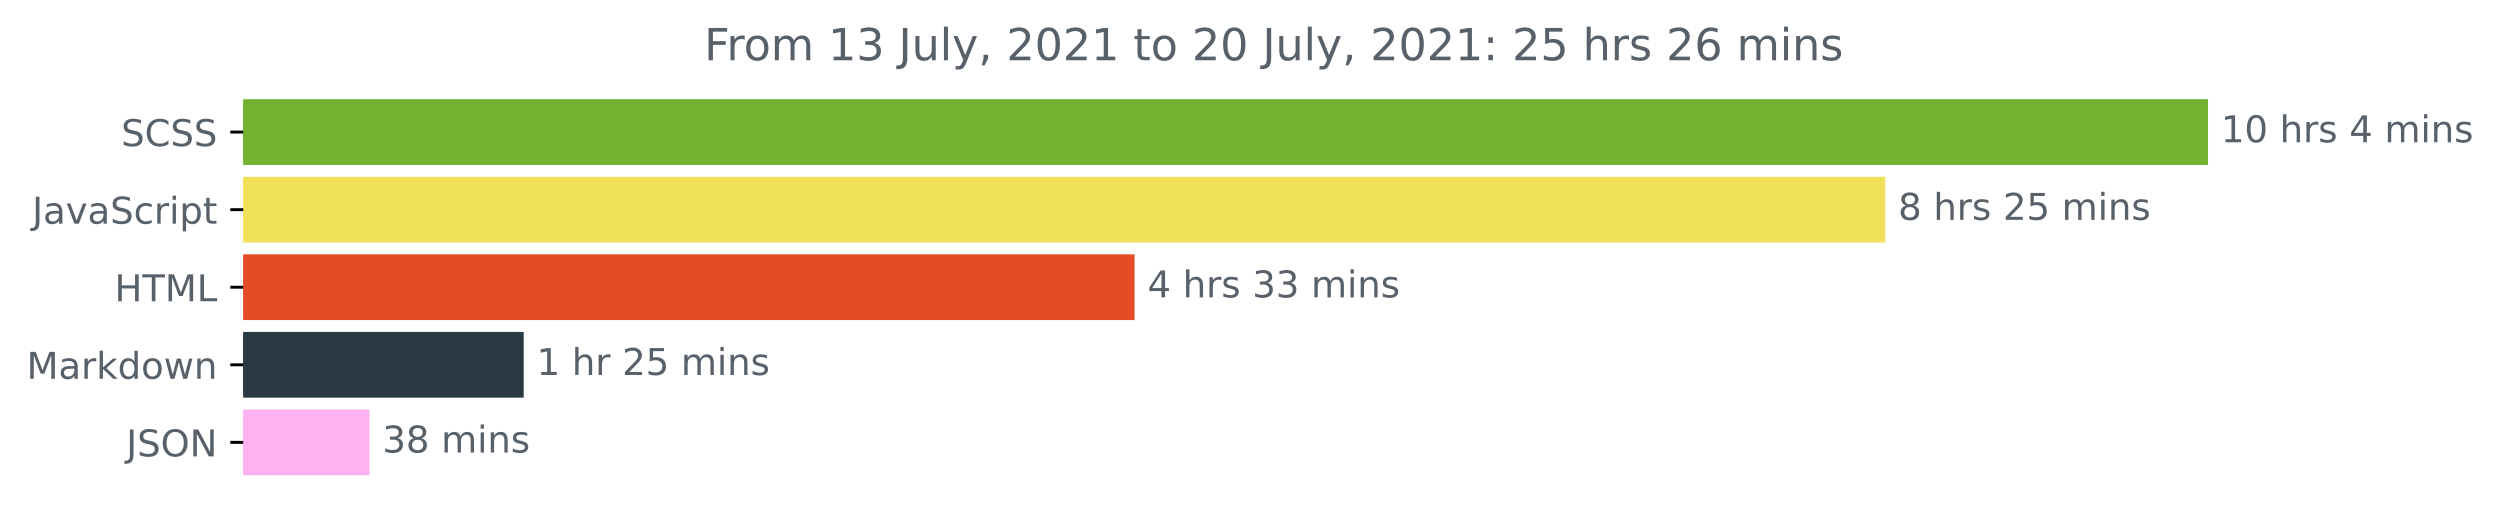
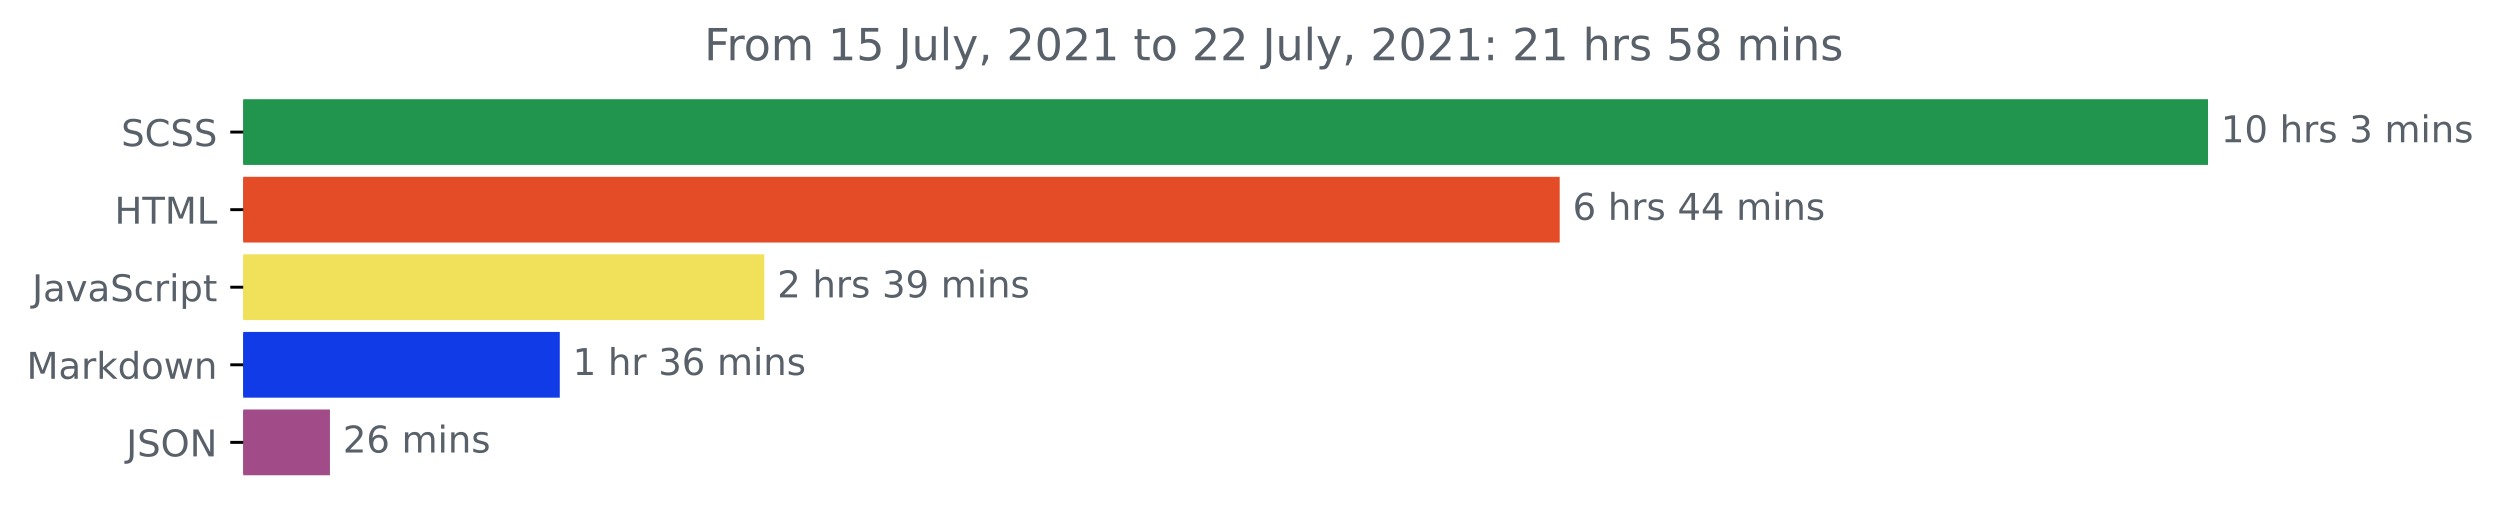
<svg xmlns="http://www.w3.org/2000/svg" xmlns:xlink="http://www.w3.org/1999/xlink" height="140.398pt" version="1.1" viewBox="0 0 676.815 140.398" width="676.815pt">
  <defs>
    <style type="text/css">*{stroke-linecap:butt;stroke-linejoin:round;}</style>
  </defs>
  <g id="figure_1">
    <g id="patch_1">
      <path d="M 0 140.398  L 676.815 140.398  L 676.815 0  L 0 0  z " style="fill:none;" />
    </g>
    <g id="axes_1">
      <g id="patch_2">
-         <path clip-path="url(#p3295c2c5f8)" d="M 65.841 27.358  L 597.269 27.358  L 597.269 44.158  L 65.841 44.158  z " style="fill:#71b230;stroke:#71b230;stroke-linejoin:miter;" />
+         <path clip-path="url(#p243257a8f2)" d="M 65.841 27.358  L 597.269 27.358  L 597.269 44.158  L 65.841 44.158  z " style="fill:#21954d;stroke:#21954d;stroke-linejoin:miter;" />
      </g>
      <g id="patch_3">
-         <path clip-path="url(#p3295c2c5f8)" d="M 65.841 48.358  L 509.883 48.358  L 509.883 65.158  L 65.841 65.158  z " style="fill:#f1e05a;stroke:#f1e05a;stroke-linejoin:miter;" />
+         <path clip-path="url(#p243257a8f2)" d="M 65.841 48.358  L 421.752 48.358  L 421.752 65.158  L 65.841 65.158  z " style="fill:#e34c26;stroke:#e34c26;stroke-linejoin:miter;" />
      </g>
      <g id="patch_4">
-         <path clip-path="url(#p3295c2c5f8)" d="M 65.841 69.358  L 306.655 69.358  L 306.655 86.158  L 65.841 86.158  z " style="fill:#e34c26;stroke:#e34c26;stroke-linejoin:miter;" />
+         <path clip-path="url(#p243257a8f2)" d="M 65.841 69.358  L 206.417 69.358  L 206.417 86.158  L 65.841 86.158  z " style="fill:#f1e05a;stroke:#f1e05a;stroke-linejoin:miter;" />
      </g>
      <g id="patch_5">
-         <path clip-path="url(#p3295c2c5f8)" d="M 65.841 90.358  L 141.28 90.358  L 141.28 107.158  L 65.841 107.158  z " style="fill:#293a42;stroke:#293a42;stroke-linejoin:miter;" />
+         <path clip-path="url(#p243257a8f2)" d="M 65.841 90.358  L 151.046 90.358  L 151.046 107.158  L 65.841 107.158  z " style="fill:#103be7;stroke:#103be7;stroke-linejoin:miter;" />
      </g>
      <g id="patch_6">
-         <path clip-path="url(#p3295c2c5f8)" d="M 65.841 111.358  L 99.533 111.358  L 99.533 128.158  L 65.841 128.158  z " style="fill:#ffb2f1;stroke:#ffb2f1;stroke-linejoin:miter;" />
+         <path clip-path="url(#p243257a8f2)" d="M 65.841 111.358  L 88.825 111.358  L 88.825 128.158  L 65.841 128.158  z " style="fill:#a14b88;stroke:#a14b88;stroke-linejoin:miter;" />
      </g>
      <g id="matplotlib.axis_1" />
      <g id="matplotlib.axis_2">
        <g id="ytick_1">
          <g id="line2d_1">
            <defs>
-               <path d="M 0 0  L -3.5 0  " id="m76c2e89f06" style="stroke:#000000;stroke-width:0.8;" />
+               <path d="M 0 0  L -3.5 0  " id="mb8452dc835" style="stroke:#000000;stroke-width:0.8;" />
            </defs>
            <g>
-               <use style="stroke:#000000;stroke-width:0.8;" x="65.841" xlink:href="#m76c2e89f06" y="35.758" />
+               <use style="stroke:#000000;stroke-width:0.8;" x="65.841" xlink:href="#mb8452dc835" y="35.758" />
            </g>
          </g>
          <g id="text_1">
            <g style="fill:#586069;" transform="translate(32.8125 39.55734)scale(0.1 -0.1)">
              <defs>
                <path d="M 3425 4513  L 3425 3897  Q 3066 4069 2747 4153  Q 2428 4238 2131 4238  Q 1616 4238 1336 4038  Q 1056 3838 1056 3469  Q 1056 3159 1242 3001  Q 1428 2844 1947 2747  L 2328 2669  Q 3034 2534 3370 2195  Q 3706 1856 3706 1288  Q 3706 609 3251 259  Q 2797 -91 1919 -91  Q 1588 -91 1214 -16  Q 841 59 441 206  L 441 856  Q 825 641 1194 531  Q 1563 422 1919 422  Q 2459 422 2753 634  Q 3047 847 3047 1241  Q 3047 1584 2836 1778  Q 2625 1972 2144 2069  L 1759 2144  Q 1053 2284 737 2584  Q 422 2884 422 3419  Q 422 4038 858 4394  Q 1294 4750 2059 4750  Q 2388 4750 2728 4690  Q 3069 4631 3425 4513  z " id="DejaVuSans-53" transform="scale(0.015625)" />
                <path d="M 4122 4306  L 4122 3641  Q 3803 3938 3442 4084  Q 3081 4231 2675 4231  Q 1875 4231 1450 3742  Q 1025 3253 1025 2328  Q 1025 1406 1450 917  Q 1875 428 2675 428  Q 3081 428 3442 575  Q 3803 722 4122 1019  L 4122 359  Q 3791 134 3420 21  Q 3050 -91 2638 -91  Q 1578 -91 968 557  Q 359 1206 359 2328  Q 359 3453 968 4101  Q 1578 4750 2638 4750  Q 3056 4750 3426 4639  Q 3797 4528 4122 4306  z " id="DejaVuSans-43" transform="scale(0.015625)" />
              </defs>
              <use xlink:href="#DejaVuSans-53" />
              <use x="63.477" xlink:href="#DejaVuSans-43" />
              <use x="133.301" xlink:href="#DejaVuSans-53" />
              <use x="196.777" xlink:href="#DejaVuSans-53" />
            </g>
          </g>
        </g>
        <g id="ytick_2">
          <g id="line2d_2">
            <g>
-               <use style="stroke:#000000;stroke-width:0.8;" x="65.841" xlink:href="#m76c2e89f06" y="56.758" />
+               <use style="stroke:#000000;stroke-width:0.8;" x="65.841" xlink:href="#mb8452dc835" y="56.758" />
            </g>
          </g>
          <g id="text_2">
-             <g style="fill:#586069;" transform="translate(8.710938 60.55734)scale(0.1 -0.1)">
+             <g style="fill:#586069;" transform="translate(31.0125 60.55734)scale(0.1 -0.1)">
+               <defs>
+                 <path d="M 628 4666  L 1259 4666  L 1259 2753  L 3553 2753  L 3553 4666  L 4184 4666  L 4184 0  L 3553 0  L 3553 2222  L 1259 2222  L 1259 0  L 628 0  L 628 4666  z " id="DejaVuSans-48" transform="scale(0.015625)" />
+                 <path d="M -19 4666  L 3928 4666  L 3928 4134  L 2272 4134  L 2272 0  L 1638 0  L 1638 4134  L -19 4134  L -19 4666  z " id="DejaVuSans-54" transform="scale(0.015625)" />
+                 <path d="M 628 4666  L 1569 4666  L 2759 1491  L 3956 4666  L 4897 4666  L 4897 0  L 4281 0  L 4281 4097  L 3078 897  L 2444 897  L 1241 4097  L 1241 0  L 628 0  L 628 4666  z " id="DejaVuSans-4d" transform="scale(0.015625)" />
+                 <path d="M 628 4666  L 1259 4666  L 1259 531  L 3531 531  L 3531 0  L 628 0  L 628 4666  z " id="DejaVuSans-4c" transform="scale(0.015625)" />
+               </defs>
+               <use xlink:href="#DejaVuSans-48" />
+               <use x="75.195" xlink:href="#DejaVuSans-54" />
+               <use x="136.279" xlink:href="#DejaVuSans-4d" />
+               <use x="222.559" xlink:href="#DejaVuSans-4c" />
+             </g>
+           </g>
+         </g>
+         <g id="ytick_3">
+           <g id="line2d_3">
+             <g>
+               <use style="stroke:#000000;stroke-width:0.8;" x="65.841" xlink:href="#mb8452dc835" y="77.758" />
+             </g>
+           </g>
+           <g id="text_3">
+             <g style="fill:#586069;" transform="translate(8.710938 81.55734)scale(0.1 -0.1)">
              <defs>
                <path d="M 628 4666  L 1259 4666  L 1259 325  Q 1259 -519 939 -900  Q 619 -1281 -91 -1281  L -331 -1281  L -331 -750  L -134 -750  Q 284 -750 456 -515  Q 628 -281 628 325  L 628 4666  z " id="DejaVuSans-4a" transform="scale(0.015625)" />
                <path d="M 2194 1759  Q 1497 1759 1228 1600  Q 959 1441 959 1056  Q 959 750 1161 570  Q 1363 391 1709 391  Q 2188 391 2477 730  Q 2766 1069 2766 1631  L 2766 1759  L 2194 1759  z M 3341 1997  L 3341 0  L 2766 0  L 2766 531  Q 2569 213 2275 61  Q 1981 -91 1556 -91  Q 1019 -91 701 211  Q 384 513 384 1019  Q 384 1609 779 1909  Q 1175 2209 1959 2209  L 2766 2209  L 2766 2266  Q 2766 2663 2505 2880  Q 2244 3097 1772 3097  Q 1472 3097 1187 3025  Q 903 2953 641 2809  L 641 3341  Q 956 3463 1253 3523  Q 1550 3584 1831 3584  Q 2591 3584 2966 3190  Q 3341 2797 3341 1997  z " id="DejaVuSans-61" transform="scale(0.015625)" />
                <path d="M 191 3500  L 800 3500  L 1894 563  L 2988 3500  L 3597 3500  L 2284 0  L 1503 0  L 191 3500  z " id="DejaVuSans-76" transform="scale(0.015625)" />
                <path d="M 3122 3366  L 3122 2828  Q 2878 2963 2633 3030  Q 2388 3097 2138 3097  Q 1578 3097 1268 2742  Q 959 2388 959 1747  Q 959 1106 1268 751  Q 1578 397 2138 397  Q 2388 397 2633 464  Q 2878 531 3122 666  L 3122 134  Q 2881 22 2623 -34  Q 2366 -91 2075 -91  Q 1284 -91 818 406  Q 353 903 353 1747  Q 353 2603 823 3093  Q 1294 3584 2113 3584  Q 2378 3584 2631 3529  Q 2884 3475 3122 3366  z " id="DejaVuSans-63" transform="scale(0.015625)" />
                <path d="M 2631 2963  Q 2534 3019 2420 3045  Q 2306 3072 2169 3072  Q 1681 3072 1420 2755  Q 1159 2438 1159 1844  L 1159 0  L 581 0  L 581 3500  L 1159 3500  L 1159 2956  Q 1341 3275 1631 3429  Q 1922 3584 2338 3584  Q 2397 3584 2469 3576  Q 2541 3569 2628 3553  L 2631 2963  z " id="DejaVuSans-72" transform="scale(0.015625)" />
                <path d="M 603 3500  L 1178 3500  L 1178 0  L 603 0  L 603 3500  z M 603 4863  L 1178 4863  L 1178 4134  L 603 4134  L 603 4863  z " id="DejaVuSans-69" transform="scale(0.015625)" />
                <path d="M 1159 525  L 1159 -1331  L 581 -1331  L 581 3500  L 1159 3500  L 1159 2969  Q 1341 3281 1617 3432  Q 1894 3584 2278 3584  Q 2916 3584 3314 3078  Q 3713 2572 3713 1747  Q 3713 922 3314 415  Q 2916 -91 2278 -91  Q 1894 -91 1617 61  Q 1341 213 1159 525  z M 3116 1747  Q 3116 2381 2855 2742  Q 2594 3103 2138 3103  Q 1681 3103 1420 2742  Q 1159 2381 1159 1747  Q 1159 1113 1420 752  Q 1681 391 2138 391  Q 2594 391 2855 752  Q 3116 1113 3116 1747  z " id="DejaVuSans-70" transform="scale(0.015625)" />
                <path d="M 1172 4494  L 1172 3500  L 2356 3500  L 2356 3053  L 1172 3053  L 1172 1153  Q 1172 725 1289 603  Q 1406 481 1766 481  L 2356 481  L 2356 0  L 1766 0  Q 1100 0 847 248  Q 594 497 594 1153  L 594 3053  L 172 3053  L 172 3500  L 594 3500  L 594 4494  L 1172 4494  z " id="DejaVuSans-74" transform="scale(0.015625)" />
              </defs>
              <use xlink:href="#DejaVuSans-4a" />
              <use x="29.492" xlink:href="#DejaVuSans-61" />
              <use x="90.771" xlink:href="#DejaVuSans-76" />
              <use x="149.951" xlink:href="#DejaVuSans-61" />
              <use x="211.23" xlink:href="#DejaVuSans-53" />
              <use x="274.707" xlink:href="#DejaVuSans-63" />
              <use x="329.688" xlink:href="#DejaVuSans-72" />
              <use x="370.801" xlink:href="#DejaVuSans-69" />
              <use x="398.584" xlink:href="#DejaVuSans-70" />
              <use x="462.061" xlink:href="#DejaVuSans-74" />
            </g>
          </g>
        </g>
-         <g id="ytick_3">
-           <g id="line2d_3">
-             <g>
-               <use style="stroke:#000000;stroke-width:0.8;" x="65.841" xlink:href="#m76c2e89f06" y="77.758" />
-             </g>
-           </g>
-           <g id="text_3">
-             <g style="fill:#586069;" transform="translate(31.0125 81.55734)scale(0.1 -0.1)">
-               <defs>
-                 <path d="M 628 4666  L 1259 4666  L 1259 2753  L 3553 2753  L 3553 4666  L 4184 4666  L 4184 0  L 3553 0  L 3553 2222  L 1259 2222  L 1259 0  L 628 0  L 628 4666  z " id="DejaVuSans-48" transform="scale(0.015625)" />
-                 <path d="M -19 4666  L 3928 4666  L 3928 4134  L 2272 4134  L 2272 0  L 1638 0  L 1638 4134  L -19 4134  L -19 4666  z " id="DejaVuSans-54" transform="scale(0.015625)" />
-                 <path d="M 628 4666  L 1569 4666  L 2759 1491  L 3956 4666  L 4897 4666  L 4897 0  L 4281 0  L 4281 4097  L 3078 897  L 2444 897  L 1241 4097  L 1241 0  L 628 0  L 628 4666  z " id="DejaVuSans-4d" transform="scale(0.015625)" />
-                 <path d="M 628 4666  L 1259 4666  L 1259 531  L 3531 531  L 3531 0  L 628 0  L 628 4666  z " id="DejaVuSans-4c" transform="scale(0.015625)" />
-               </defs>
-               <use xlink:href="#DejaVuSans-48" />
-               <use x="75.195" xlink:href="#DejaVuSans-54" />
-               <use x="136.279" xlink:href="#DejaVuSans-4d" />
-               <use x="222.559" xlink:href="#DejaVuSans-4c" />
-             </g>
-           </g>
-         </g>
        <g id="ytick_4">
          <g id="line2d_4">
            <g>
-               <use style="stroke:#000000;stroke-width:0.8;" x="65.841" xlink:href="#m76c2e89f06" y="98.758" />
+               <use style="stroke:#000000;stroke-width:0.8;" x="65.841" xlink:href="#mb8452dc835" y="98.758" />
            </g>
          </g>
          <g id="text_4">
            <g style="fill:#586069;" transform="translate(7.2 102.5573)scale(0.1 -0.1)">
              <defs>
                <path d="M 581 4863  L 1159 4863  L 1159 1991  L 2875 3500  L 3609 3500  L 1753 1863  L 3688 0  L 2938 0  L 1159 1709  L 1159 0  L 581 0  L 581 4863  z " id="DejaVuSans-6b" transform="scale(0.015625)" />
                <path d="M 2906 2969  L 2906 4863  L 3481 4863  L 3481 0  L 2906 0  L 2906 525  Q 2725 213 2448 61  Q 2172 -91 1784 -91  Q 1150 -91 751 415  Q 353 922 353 1747  Q 353 2572 751 3078  Q 1150 3584 1784 3584  Q 2172 3584 2448 3432  Q 2725 3281 2906 2969  z M 947 1747  Q 947 1113 1208 752  Q 1469 391 1925 391  Q 2381 391 2643 752  Q 2906 1113 2906 1747  Q 2906 2381 2643 2742  Q 2381 3103 1925 3103  Q 1469 3103 1208 2742  Q 947 2381 947 1747  z " id="DejaVuSans-64" transform="scale(0.015625)" />
                <path d="M 1959 3097  Q 1497 3097 1228 2736  Q 959 2375 959 1747  Q 959 1119 1226 758  Q 1494 397 1959 397  Q 2419 397 2687 759  Q 2956 1122 2956 1747  Q 2956 2369 2687 2733  Q 2419 3097 1959 3097  z M 1959 3584  Q 2709 3584 3137 3096  Q 3566 2609 3566 1747  Q 3566 888 3137 398  Q 2709 -91 1959 -91  Q 1206 -91 779 398  Q 353 888 353 1747  Q 353 2609 779 3096  Q 1206 3584 1959 3584  z " id="DejaVuSans-6f" transform="scale(0.015625)" />
                <path d="M 269 3500  L 844 3500  L 1563 769  L 2278 3500  L 2956 3500  L 3675 769  L 4391 3500  L 4966 3500  L 4050 0  L 3372 0  L 2619 2869  L 1863 0  L 1184 0  L 269 3500  z " id="DejaVuSans-77" transform="scale(0.015625)" />
                <path d="M 3513 2113  L 3513 0  L 2938 0  L 2938 2094  Q 2938 2591 2744 2837  Q 2550 3084 2163 3084  Q 1697 3084 1428 2787  Q 1159 2491 1159 1978  L 1159 0  L 581 0  L 581 3500  L 1159 3500  L 1159 2956  Q 1366 3272 1645 3428  Q 1925 3584 2291 3584  Q 2894 3584 3203 3211  Q 3513 2838 3513 2113  z " id="DejaVuSans-6e" transform="scale(0.015625)" />
              </defs>
              <use xlink:href="#DejaVuSans-4d" />
              <use x="86.279" xlink:href="#DejaVuSans-61" />
              <use x="147.559" xlink:href="#DejaVuSans-72" />
              <use x="188.672" xlink:href="#DejaVuSans-6b" />
              <use x="246.582" xlink:href="#DejaVuSans-64" />
              <use x="310.059" xlink:href="#DejaVuSans-6f" />
              <use x="371.24" xlink:href="#DejaVuSans-77" />
              <use x="453.027" xlink:href="#DejaVuSans-6e" />
            </g>
          </g>
        </g>
        <g id="ytick_5">
          <g id="line2d_5">
            <g>
-               <use style="stroke:#000000;stroke-width:0.8;" x="65.841" xlink:href="#m76c2e89f06" y="119.758" />
+               <use style="stroke:#000000;stroke-width:0.8;" x="65.841" xlink:href="#mb8452dc835" y="119.758" />
            </g>
          </g>
          <g id="text_5">
            <g style="fill:#586069;" transform="translate(34.18906 123.5573)scale(0.1 -0.1)">
              <defs>
                <path d="M 2522 4238  Q 1834 4238 1429 3725  Q 1025 3213 1025 2328  Q 1025 1447 1429 934  Q 1834 422 2522 422  Q 3209 422 3611 934  Q 4013 1447 4013 2328  Q 4013 3213 3611 3725  Q 3209 4238 2522 4238  z M 2522 4750  Q 3503 4750 4090 4092  Q 4678 3434 4678 2328  Q 4678 1225 4090 567  Q 3503 -91 2522 -91  Q 1538 -91 948 565  Q 359 1222 359 2328  Q 359 3434 948 4092  Q 1538 4750 2522 4750  z " id="DejaVuSans-4f" transform="scale(0.015625)" />
                <path d="M 628 4666  L 1478 4666  L 3547 763  L 3547 4666  L 4159 4666  L 4159 0  L 3309 0  L 1241 3903  L 1241 0  L 628 0  L 628 4666  z " id="DejaVuSans-4e" transform="scale(0.015625)" />
              </defs>
              <use xlink:href="#DejaVuSans-4a" />
              <use x="29.492" xlink:href="#DejaVuSans-53" />
              <use x="92.969" xlink:href="#DejaVuSans-4f" />
              <use x="171.68" xlink:href="#DejaVuSans-4e" />
            </g>
          </g>
        </g>
      </g>
      <g id="text_6">
        <g style="fill:#586069;" transform="translate(601.2692 38.5175)scale(0.1 -0.1)">
          <defs>
            <path d="M 794 531  L 1825 531  L 1825 4091  L 703 3866  L 703 4441  L 1819 4666  L 2450 4666  L 2450 531  L 3481 531  L 3481 0  L 794 0  L 794 531  z " id="DejaVuSans-31" transform="scale(0.015625)" />
            <path d="M 2034 4250  Q 1547 4250 1301 3770  Q 1056 3291 1056 2328  Q 1056 1369 1301 889  Q 1547 409 2034 409  Q 2525 409 2770 889  Q 3016 1369 3016 2328  Q 3016 3291 2770 3770  Q 2525 4250 2034 4250  z M 2034 4750  Q 2819 4750 3233 4129  Q 3647 3509 3647 2328  Q 3647 1150 3233 529  Q 2819 -91 2034 -91  Q 1250 -91 836 529  Q 422 1150 422 2328  Q 422 3509 836 4129  Q 1250 4750 2034 4750  z " id="DejaVuSans-30" transform="scale(0.015625)" />
            <path id="DejaVuSans-20" transform="scale(0.015625)" />
            <path d="M 3513 2113  L 3513 0  L 2938 0  L 2938 2094  Q 2938 2591 2744 2837  Q 2550 3084 2163 3084  Q 1697 3084 1428 2787  Q 1159 2491 1159 1978  L 1159 0  L 581 0  L 581 4863  L 1159 4863  L 1159 2956  Q 1366 3272 1645 3428  Q 1925 3584 2291 3584  Q 2894 3584 3203 3211  Q 3513 2838 3513 2113  z " id="DejaVuSans-68" transform="scale(0.015625)" />
            <path d="M 2834 3397  L 2834 2853  Q 2591 2978 2328 3040  Q 2066 3103 1784 3103  Q 1356 3103 1142 2972  Q 928 2841 928 2578  Q 928 2378 1081 2264  Q 1234 2150 1697 2047  L 1894 2003  Q 2506 1872 2764 1633  Q 3022 1394 3022 966  Q 3022 478 2636 193  Q 2250 -91 1575 -91  Q 1294 -91 989 -36  Q 684 19 347 128  L 347 722  Q 666 556 975 473  Q 1284 391 1588 391  Q 1994 391 2212 530  Q 2431 669 2431 922  Q 2431 1156 2273 1281  Q 2116 1406 1581 1522  L 1381 1569  Q 847 1681 609 1914  Q 372 2147 372 2553  Q 372 3047 722 3315  Q 1072 3584 1716 3584  Q 2034 3584 2315 3537  Q 2597 3491 2834 3397  z " id="DejaVuSans-73" transform="scale(0.015625)" />
-             <path d="M 2419 4116  L 825 1625  L 2419 1625  L 2419 4116  z M 2253 4666  L 3047 4666  L 3047 1625  L 3713 1625  L 3713 1100  L 3047 1100  L 3047 0  L 2419 0  L 2419 1100  L 313 1100  L 313 1709  L 2253 4666  z " id="DejaVuSans-34" transform="scale(0.015625)" />
+             <path d="M 2597 2516  Q 3050 2419 3304 2112  Q 3559 1806 3559 1356  Q 3559 666 3084 287  Q 2609 -91 1734 -91  Q 1441 -91 1130 -33  Q 819 25 488 141  L 488 750  Q 750 597 1062 519  Q 1375 441 1716 441  Q 2309 441 2620 675  Q 2931 909 2931 1356  Q 2931 1769 2642 2001  Q 2353 2234 1838 2234  L 1294 2234  L 1294 2753  L 1863 2753  Q 2328 2753 2575 2939  Q 2822 3125 2822 3475  Q 2822 3834 2567 4026  Q 2313 4219 1838 4219  Q 1578 4219 1281 4162  Q 984 4106 628 3988  L 628 4550  Q 988 4650 1302 4700  Q 1616 4750 1894 4750  Q 2613 4750 3031 4423  Q 3450 4097 3450 3541  Q 3450 3153 3228 2886  Q 3006 2619 2597 2516  z " id="DejaVuSans-33" transform="scale(0.015625)" />
            <path d="M 3328 2828  Q 3544 3216 3844 3400  Q 4144 3584 4550 3584  Q 5097 3584 5394 3201  Q 5691 2819 5691 2113  L 5691 0  L 5113 0  L 5113 2094  Q 5113 2597 4934 2840  Q 4756 3084 4391 3084  Q 3944 3084 3684 2787  Q 3425 2491 3425 1978  L 3425 0  L 2847 0  L 2847 2094  Q 2847 2600 2669 2842  Q 2491 3084 2119 3084  Q 1678 3084 1418 2786  Q 1159 2488 1159 1978  L 1159 0  L 581 0  L 581 3500  L 1159 3500  L 1159 2956  Q 1356 3278 1631 3431  Q 1906 3584 2284 3584  Q 2666 3584 2933 3390  Q 3200 3197 3328 2828  z " id="DejaVuSans-6d" transform="scale(0.015625)" />
          </defs>
          <use xlink:href="#DejaVuSans-31" />
          <use x="63.623" xlink:href="#DejaVuSans-30" />
          <use x="127.246" xlink:href="#DejaVuSans-20" />
          <use x="159.033" xlink:href="#DejaVuSans-68" />
          <use x="222.412" xlink:href="#DejaVuSans-72" />
          <use x="263.525" xlink:href="#DejaVuSans-73" />
          <use x="315.625" xlink:href="#DejaVuSans-20" />
+           <use x="347.412" xlink:href="#DejaVuSans-33" />
+           <use x="411.035" xlink:href="#DejaVuSans-20" />
+           <use x="442.822" xlink:href="#DejaVuSans-6d" />
+           <use x="540.234" xlink:href="#DejaVuSans-69" />
+           <use x="568.018" xlink:href="#DejaVuSans-6e" />
+           <use x="631.396" xlink:href="#DejaVuSans-73" />
+         </g>
+       </g>
+       <g id="text_7">
+         <g style="fill:#586069;" transform="translate(425.7515 59.5175)scale(0.1 -0.1)">
+           <defs>
+             <path d="M 2113 2584  Q 1688 2584 1439 2293  Q 1191 2003 1191 1497  Q 1191 994 1439 701  Q 1688 409 2113 409  Q 2538 409 2786 701  Q 3034 994 3034 1497  Q 3034 2003 2786 2293  Q 2538 2584 2113 2584  z M 3366 4563  L 3366 3988  Q 3128 4100 2886 4159  Q 2644 4219 2406 4219  Q 1781 4219 1451 3797  Q 1122 3375 1075 2522  Q 1259 2794 1537 2939  Q 1816 3084 2150 3084  Q 2853 3084 3261 2657  Q 3669 2231 3669 1497  Q 3669 778 3244 343  Q 2819 -91 2113 -91  Q 1303 -91 875 529  Q 447 1150 447 2328  Q 447 3434 972 4092  Q 1497 4750 2381 4750  Q 2619 4750 2861 4703  Q 3103 4656 3366 4563  z " id="DejaVuSans-36" transform="scale(0.015625)" />
+             <path d="M 2419 4116  L 825 1625  L 2419 1625  L 2419 4116  z M 2253 4666  L 3047 4666  L 3047 1625  L 3713 1625  L 3713 1100  L 3047 1100  L 3047 0  L 2419 0  L 2419 1100  L 313 1100  L 313 1709  L 2253 4666  z " id="DejaVuSans-34" transform="scale(0.015625)" />
+           </defs>
+           <use xlink:href="#DejaVuSans-36" />
+           <use x="63.623" xlink:href="#DejaVuSans-20" />
+           <use x="95.41" xlink:href="#DejaVuSans-68" />
+           <use x="158.789" xlink:href="#DejaVuSans-72" />
+           <use x="199.902" xlink:href="#DejaVuSans-73" />
+           <use x="252.002" xlink:href="#DejaVuSans-20" />
+           <use x="283.789" xlink:href="#DejaVuSans-34" />
          <use x="347.412" xlink:href="#DejaVuSans-34" />
          <use x="411.035" xlink:href="#DejaVuSans-20" />
          <use x="442.822" xlink:href="#DejaVuSans-6d" />
          <use x="540.234" xlink:href="#DejaVuSans-69" />
          <use x="568.018" xlink:href="#DejaVuSans-6e" />
          <use x="631.396" xlink:href="#DejaVuSans-73" />
        </g>
      </g>
-       <g id="text_7">
-         <g style="fill:#586069;" transform="translate(513.8835 59.5175)scale(0.1 -0.1)">
+       <g id="text_8">
+         <g style="fill:#586069;" transform="translate(210.4173 80.5175)scale(0.1 -0.1)">
          <defs>
-             <path d="M 2034 2216  Q 1584 2216 1326 1975  Q 1069 1734 1069 1313  Q 1069 891 1326 650  Q 1584 409 2034 409  Q 2484 409 2743 651  Q 3003 894 3003 1313  Q 3003 1734 2745 1975  Q 2488 2216 2034 2216  z M 1403 2484  Q 997 2584 770 2862  Q 544 3141 544 3541  Q 544 4100 942 4425  Q 1341 4750 2034 4750  Q 2731 4750 3128 4425  Q 3525 4100 3525 3541  Q 3525 3141 3298 2862  Q 3072 2584 2669 2484  Q 3125 2378 3379 2068  Q 3634 1759 3634 1313  Q 3634 634 3220 271  Q 2806 -91 2034 -91  Q 1263 -91 848 271  Q 434 634 434 1313  Q 434 1759 690 2068  Q 947 2378 1403 2484  z M 1172 3481  Q 1172 3119 1398 2916  Q 1625 2713 2034 2713  Q 2441 2713 2670 2916  Q 2900 3119 2900 3481  Q 2900 3844 2670 4047  Q 2441 4250 2034 4250  Q 1625 4250 1398 4047  Q 1172 3844 1172 3481  z " id="DejaVuSans-38" transform="scale(0.015625)" />
            <path d="M 1228 531  L 3431 531  L 3431 0  L 469 0  L 469 531  Q 828 903 1448 1529  Q 2069 2156 2228 2338  Q 2531 2678 2651 2914  Q 2772 3150 2772 3378  Q 2772 3750 2511 3984  Q 2250 4219 1831 4219  Q 1534 4219 1204 4116  Q 875 4013 500 3803  L 500 4441  Q 881 4594 1212 4672  Q 1544 4750 1819 4750  Q 2544 4750 2975 4387  Q 3406 4025 3406 3419  Q 3406 3131 3298 2873  Q 3191 2616 2906 2266  Q 2828 2175 2409 1742  Q 1991 1309 1228 531  z " id="DejaVuSans-32" transform="scale(0.015625)" />
-             <path d="M 691 4666  L 3169 4666  L 3169 4134  L 1269 4134  L 1269 2991  Q 1406 3038 1543 3061  Q 1681 3084 1819 3084  Q 2600 3084 3056 2656  Q 3513 2228 3513 1497  Q 3513 744 3044 326  Q 2575 -91 1722 -91  Q 1428 -91 1123 -41  Q 819 9 494 109  L 494 744  Q 775 591 1075 516  Q 1375 441 1709 441  Q 2250 441 2565 725  Q 2881 1009 2881 1497  Q 2881 1984 2565 2268  Q 2250 2553 1709 2553  Q 1456 2553 1204 2497  Q 953 2441 691 2322  L 691 4666  z " id="DejaVuSans-35" transform="scale(0.015625)" />
+             <path d="M 703 97  L 703 672  Q 941 559 1184 500  Q 1428 441 1663 441  Q 2288 441 2617 861  Q 2947 1281 2994 2138  Q 2813 1869 2534 1725  Q 2256 1581 1919 1581  Q 1219 1581 811 2004  Q 403 2428 403 3163  Q 403 3881 828 4315  Q 1253 4750 1959 4750  Q 2769 4750 3195 4129  Q 3622 3509 3622 2328  Q 3622 1225 3098 567  Q 2575 -91 1691 -91  Q 1453 -91 1209 -44  Q 966 3 703 97  z M 1959 2075  Q 2384 2075 2632 2365  Q 2881 2656 2881 3163  Q 2881 3666 2632 3958  Q 2384 4250 1959 4250  Q 1534 4250 1286 3958  Q 1038 3666 1038 3163  Q 1038 2656 1286 2365  Q 1534 2075 1959 2075  z " id="DejaVuSans-39" transform="scale(0.015625)" />
          </defs>
-           <use xlink:href="#DejaVuSans-38" />
-           <use x="63.623" xlink:href="#DejaVuSans-20" />
-           <use x="95.41" xlink:href="#DejaVuSans-68" />
-           <use x="158.789" xlink:href="#DejaVuSans-72" />
-           <use x="199.902" xlink:href="#DejaVuSans-73" />
-           <use x="252.002" xlink:href="#DejaVuSans-20" />
-           <use x="283.789" xlink:href="#DejaVuSans-32" />
-           <use x="347.412" xlink:href="#DejaVuSans-35" />
-           <use x="411.035" xlink:href="#DejaVuSans-20" />
-           <use x="442.822" xlink:href="#DejaVuSans-6d" />
-           <use x="540.234" xlink:href="#DejaVuSans-69" />
-           <use x="568.018" xlink:href="#DejaVuSans-6e" />
-           <use x="631.396" xlink:href="#DejaVuSans-73" />
-         </g>
-       </g>
-       <g id="text_8">
-         <g style="fill:#586069;" transform="translate(310.6547 80.5175)scale(0.1 -0.1)">
-           <defs>
-             <path d="M 2597 2516  Q 3050 2419 3304 2112  Q 3559 1806 3559 1356  Q 3559 666 3084 287  Q 2609 -91 1734 -91  Q 1441 -91 1130 -33  Q 819 25 488 141  L 488 750  Q 750 597 1062 519  Q 1375 441 1716 441  Q 2309 441 2620 675  Q 2931 909 2931 1356  Q 2931 1769 2642 2001  Q 2353 2234 1838 2234  L 1294 2234  L 1294 2753  L 1863 2753  Q 2328 2753 2575 2939  Q 2822 3125 2822 3475  Q 2822 3834 2567 4026  Q 2313 4219 1838 4219  Q 1578 4219 1281 4162  Q 984 4106 628 3988  L 628 4550  Q 988 4650 1302 4700  Q 1616 4750 1894 4750  Q 2613 4750 3031 4423  Q 3450 4097 3450 3541  Q 3450 3153 3228 2886  Q 3006 2619 2597 2516  z " id="DejaVuSans-33" transform="scale(0.015625)" />
-           </defs>
-           <use xlink:href="#DejaVuSans-34" />
+           <use xlink:href="#DejaVuSans-32" />
          <use x="63.623" xlink:href="#DejaVuSans-20" />
          <use x="95.41" xlink:href="#DejaVuSans-68" />
          <use x="158.789" xlink:href="#DejaVuSans-72" />
          <use x="199.902" xlink:href="#DejaVuSans-73" />
          <use x="252.002" xlink:href="#DejaVuSans-20" />
          <use x="283.789" xlink:href="#DejaVuSans-33" />
-           <use x="347.412" xlink:href="#DejaVuSans-33" />
+           <use x="347.412" xlink:href="#DejaVuSans-39" />
          <use x="411.035" xlink:href="#DejaVuSans-20" />
          <use x="442.822" xlink:href="#DejaVuSans-6d" />
          <use x="540.234" xlink:href="#DejaVuSans-69" />
          <use x="568.018" xlink:href="#DejaVuSans-6e" />
          <use x="631.396" xlink:href="#DejaVuSans-73" />
        </g>
      </g>
      <g id="text_9">
-         <g style="fill:#586069;" transform="translate(145.2796 101.5175)scale(0.1 -0.1)">
+         <g style="fill:#586069;" transform="translate(155.0456 101.5175)scale(0.1 -0.1)">
          <use xlink:href="#DejaVuSans-31" />
          <use x="63.623" xlink:href="#DejaVuSans-20" />
          <use x="95.41" xlink:href="#DejaVuSans-68" />
          <use x="158.789" xlink:href="#DejaVuSans-72" />
          <use x="199.902" xlink:href="#DejaVuSans-20" />
-           <use x="231.689" xlink:href="#DejaVuSans-32" />
-           <use x="295.312" xlink:href="#DejaVuSans-35" />
+           <use x="231.689" xlink:href="#DejaVuSans-33" />
+           <use x="295.312" xlink:href="#DejaVuSans-36" />
          <use x="358.936" xlink:href="#DejaVuSans-20" />
          <use x="390.723" xlink:href="#DejaVuSans-6d" />
          <use x="488.135" xlink:href="#DejaVuSans-69" />
          <use x="515.918" xlink:href="#DejaVuSans-6e" />
          <use x="579.297" xlink:href="#DejaVuSans-73" />
        </g>
      </g>
      <g id="text_10">
-         <g style="fill:#586069;" transform="translate(103.5331 122.5175)scale(0.1 -0.1)">
-           <use xlink:href="#DejaVuSans-33" />
-           <use x="63.623" xlink:href="#DejaVuSans-38" />
+         <g style="fill:#586069;" transform="translate(92.82509 122.5175)scale(0.1 -0.1)">
+           <use xlink:href="#DejaVuSans-32" />
+           <use x="63.623" xlink:href="#DejaVuSans-36" />
          <use x="127.246" xlink:href="#DejaVuSans-20" />
          <use x="159.033" xlink:href="#DejaVuSans-6d" />
          <use x="256.445" xlink:href="#DejaVuSans-69" />
          <use x="284.229" xlink:href="#DejaVuSans-6e" />
          <use x="347.607" xlink:href="#DejaVuSans-73" />
        </g>
      </g>
      <g id="text_11">
        <g style="fill:#586069;" transform="translate(190.6481 16.31812)scale(0.12 -0.12)">
          <defs>
            <path d="M 628 4666  L 3309 4666  L 3309 4134  L 1259 4134  L 1259 2759  L 3109 2759  L 3109 2228  L 1259 2228  L 1259 0  L 628 0  L 628 4666  z " id="DejaVuSans-46" transform="scale(0.015625)" />
+             <path d="M 691 4666  L 3169 4666  L 3169 4134  L 1269 4134  L 1269 2991  Q 1406 3038 1543 3061  Q 1681 3084 1819 3084  Q 2600 3084 3056 2656  Q 3513 2228 3513 1497  Q 3513 744 3044 326  Q 2575 -91 1722 -91  Q 1428 -91 1123 -41  Q 819 9 494 109  L 494 744  Q 775 591 1075 516  Q 1375 441 1709 441  Q 2250 441 2565 725  Q 2881 1009 2881 1497  Q 2881 1984 2565 2268  Q 2250 2553 1709 2553  Q 1456 2553 1204 2497  Q 953 2441 691 2322  L 691 4666  z " id="DejaVuSans-35" transform="scale(0.015625)" />
            <path d="M 544 1381  L 544 3500  L 1119 3500  L 1119 1403  Q 1119 906 1312 657  Q 1506 409 1894 409  Q 2359 409 2629 706  Q 2900 1003 2900 1516  L 2900 3500  L 3475 3500  L 3475 0  L 2900 0  L 2900 538  Q 2691 219 2414 64  Q 2138 -91 1772 -91  Q 1169 -91 856 284  Q 544 659 544 1381  z M 1991 3584  L 1991 3584  z " id="DejaVuSans-75" transform="scale(0.015625)" />
            <path d="M 603 4863  L 1178 4863  L 1178 0  L 603 0  L 603 4863  z " id="DejaVuSans-6c" transform="scale(0.015625)" />
            <path d="M 2059 -325  Q 1816 -950 1584 -1140  Q 1353 -1331 966 -1331  L 506 -1331  L 506 -850  L 844 -850  Q 1081 -850 1212 -737  Q 1344 -625 1503 -206  L 1606 56  L 191 3500  L 800 3500  L 1894 763  L 2988 3500  L 3597 3500  L 2059 -325  z " id="DejaVuSans-79" transform="scale(0.015625)" />
            <path d="M 750 794  L 1409 794  L 1409 256  L 897 -744  L 494 -744  L 750 256  L 750 794  z " id="DejaVuSans-2c" transform="scale(0.015625)" />
            <path d="M 750 794  L 1409 794  L 1409 0  L 750 0  L 750 794  z M 750 3309  L 1409 3309  L 1409 2516  L 750 2516  L 750 3309  z " id="DejaVuSans-3a" transform="scale(0.015625)" />
-             <path d="M 2113 2584  Q 1688 2584 1439 2293  Q 1191 2003 1191 1497  Q 1191 994 1439 701  Q 1688 409 2113 409  Q 2538 409 2786 701  Q 3034 994 3034 1497  Q 3034 2003 2786 2293  Q 2538 2584 2113 2584  z M 3366 4563  L 3366 3988  Q 3128 4100 2886 4159  Q 2644 4219 2406 4219  Q 1781 4219 1451 3797  Q 1122 3375 1075 2522  Q 1259 2794 1537 2939  Q 1816 3084 2150 3084  Q 2853 3084 3261 2657  Q 3669 2231 3669 1497  Q 3669 778 3244 343  Q 2819 -91 2113 -91  Q 1303 -91 875 529  Q 447 1150 447 2328  Q 447 3434 972 4092  Q 1497 4750 2381 4750  Q 2619 4750 2861 4703  Q 3103 4656 3366 4563  z " id="DejaVuSans-36" transform="scale(0.015625)" />
+             <path d="M 2034 2216  Q 1584 2216 1326 1975  Q 1069 1734 1069 1313  Q 1069 891 1326 650  Q 1584 409 2034 409  Q 2484 409 2743 651  Q 3003 894 3003 1313  Q 3003 1734 2745 1975  Q 2488 2216 2034 2216  z M 1403 2484  Q 997 2584 770 2862  Q 544 3141 544 3541  Q 544 4100 942 4425  Q 1341 4750 2034 4750  Q 2731 4750 3128 4425  Q 3525 4100 3525 3541  Q 3525 3141 3298 2862  Q 3072 2584 2669 2484  Q 3125 2378 3379 2068  Q 3634 1759 3634 1313  Q 3634 634 3220 271  Q 2806 -91 2034 -91  Q 1263 -91 848 271  Q 434 634 434 1313  Q 434 1759 690 2068  Q 947 2378 1403 2484  z M 1172 3481  Q 1172 3119 1398 2916  Q 1625 2713 2034 2713  Q 2441 2713 2670 2916  Q 2900 3119 2900 3481  Q 2900 3844 2670 4047  Q 2441 4250 2034 4250  Q 1625 4250 1398 4047  Q 1172 3844 1172 3481  z " id="DejaVuSans-38" transform="scale(0.015625)" />
          </defs>
          <use xlink:href="#DejaVuSans-46" />
          <use x="50.27" xlink:href="#DejaVuSans-72" />
          <use x="89.133" xlink:href="#DejaVuSans-6f" />
          <use x="150.314" xlink:href="#DejaVuSans-6d" />
          <use x="247.727" xlink:href="#DejaVuSans-20" />
          <use x="279.514" xlink:href="#DejaVuSans-31" />
-           <use x="343.137" xlink:href="#DejaVuSans-33" />
+           <use x="343.137" xlink:href="#DejaVuSans-35" />
          <use x="406.76" xlink:href="#DejaVuSans-20" />
          <use x="438.547" xlink:href="#DejaVuSans-4a" />
          <use x="468.039" xlink:href="#DejaVuSans-75" />
          <use x="531.418" xlink:href="#DejaVuSans-6c" />
          <use x="559.201" xlink:href="#DejaVuSans-79" />
          <use x="618.381" xlink:href="#DejaVuSans-2c" />
          <use x="650.168" xlink:href="#DejaVuSans-20" />
          <use x="681.955" xlink:href="#DejaVuSans-32" />
          <use x="745.578" xlink:href="#DejaVuSans-30" />
          <use x="809.201" xlink:href="#DejaVuSans-32" />
          <use x="872.824" xlink:href="#DejaVuSans-31" />
          <use x="936.447" xlink:href="#DejaVuSans-20" />
          <use x="968.234" xlink:href="#DejaVuSans-74" />
          <use x="1007.443" xlink:href="#DejaVuSans-6f" />
          <use x="1068.625" xlink:href="#DejaVuSans-20" />
          <use x="1100.412" xlink:href="#DejaVuSans-32" />
-           <use x="1164.035" xlink:href="#DejaVuSans-30" />
+           <use x="1164.035" xlink:href="#DejaVuSans-32" />
          <use x="1227.658" xlink:href="#DejaVuSans-20" />
          <use x="1259.445" xlink:href="#DejaVuSans-4a" />
          <use x="1288.938" xlink:href="#DejaVuSans-75" />
          <use x="1352.316" xlink:href="#DejaVuSans-6c" />
          <use x="1380.1" xlink:href="#DejaVuSans-79" />
          <use x="1439.279" xlink:href="#DejaVuSans-2c" />
          <use x="1471.066" xlink:href="#DejaVuSans-20" />
          <use x="1502.854" xlink:href="#DejaVuSans-32" />
          <use x="1566.477" xlink:href="#DejaVuSans-30" />
          <use x="1630.1" xlink:href="#DejaVuSans-32" />
          <use x="1693.723" xlink:href="#DejaVuSans-31" />
          <use x="1757.346" xlink:href="#DejaVuSans-3a" />
          <use x="1791.037" xlink:href="#DejaVuSans-20" />
          <use x="1822.824" xlink:href="#DejaVuSans-32" />
-           <use x="1886.447" xlink:href="#DejaVuSans-35" />
+           <use x="1886.447" xlink:href="#DejaVuSans-31" />
          <use x="1950.07" xlink:href="#DejaVuSans-20" />
          <use x="1981.857" xlink:href="#DejaVuSans-68" />
          <use x="2045.236" xlink:href="#DejaVuSans-72" />
          <use x="2086.35" xlink:href="#DejaVuSans-73" />
          <use x="2138.449" xlink:href="#DejaVuSans-20" />
-           <use x="2170.236" xlink:href="#DejaVuSans-32" />
-           <use x="2233.859" xlink:href="#DejaVuSans-36" />
+           <use x="2170.236" xlink:href="#DejaVuSans-35" />
+           <use x="2233.859" xlink:href="#DejaVuSans-38" />
          <use x="2297.482" xlink:href="#DejaVuSans-20" />
          <use x="2329.27" xlink:href="#DejaVuSans-6d" />
          <use x="2426.682" xlink:href="#DejaVuSans-69" />
          <use x="2454.465" xlink:href="#DejaVuSans-6e" />
          <use x="2517.844" xlink:href="#DejaVuSans-73" />
        </g>
      </g>
    </g>
  </g>
  <defs>
-     <clipPath id="p3295c2c5f8">
+     <clipPath id="p243257a8f2">
      <rect height="110.88" width="558" x="65.841" y="22.318" />
    </clipPath>
  </defs>
</svg>
